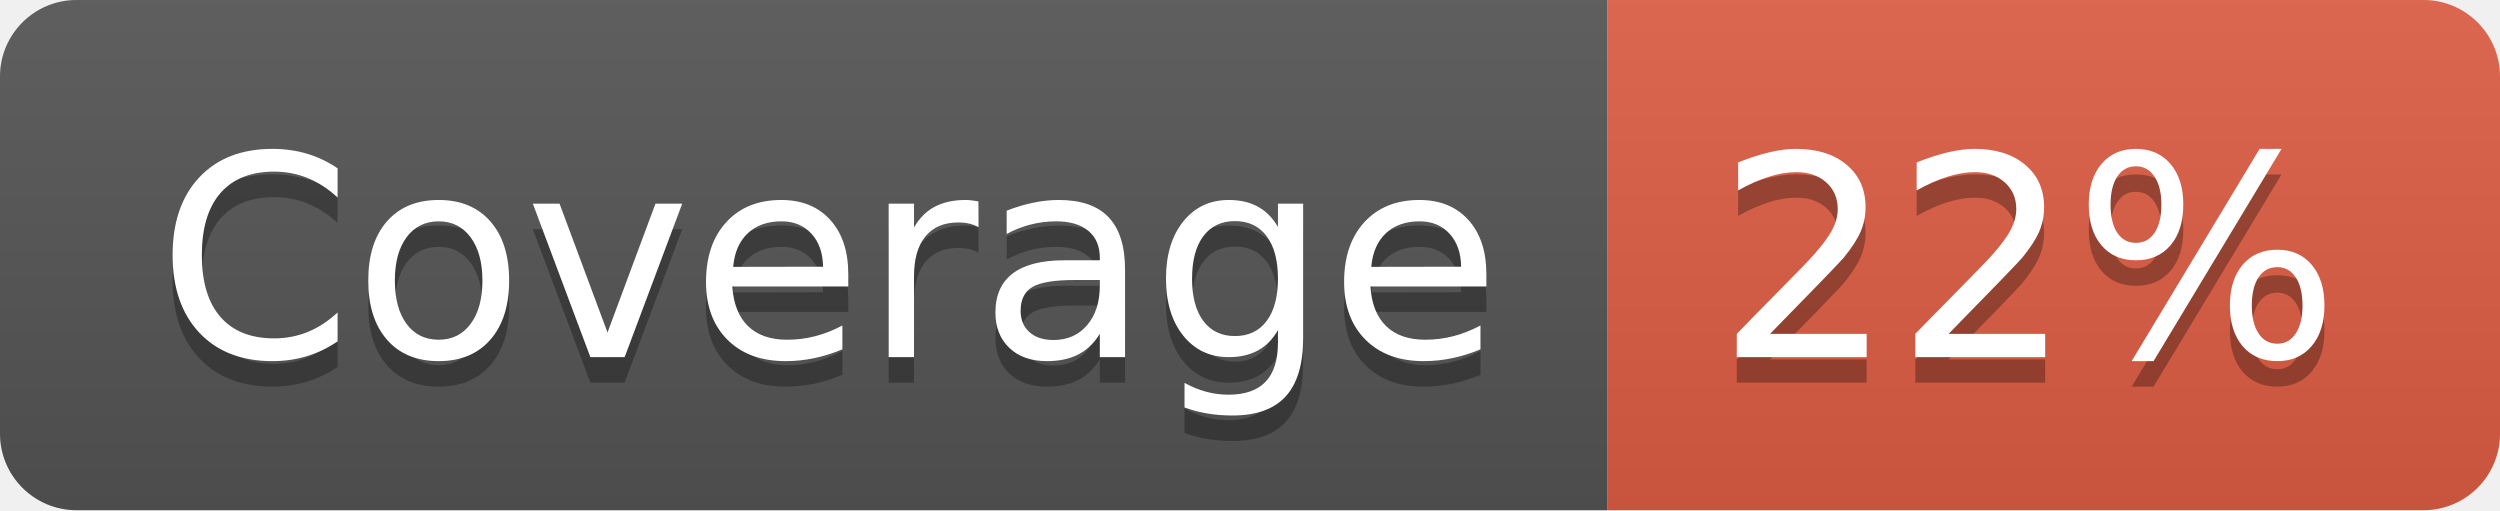
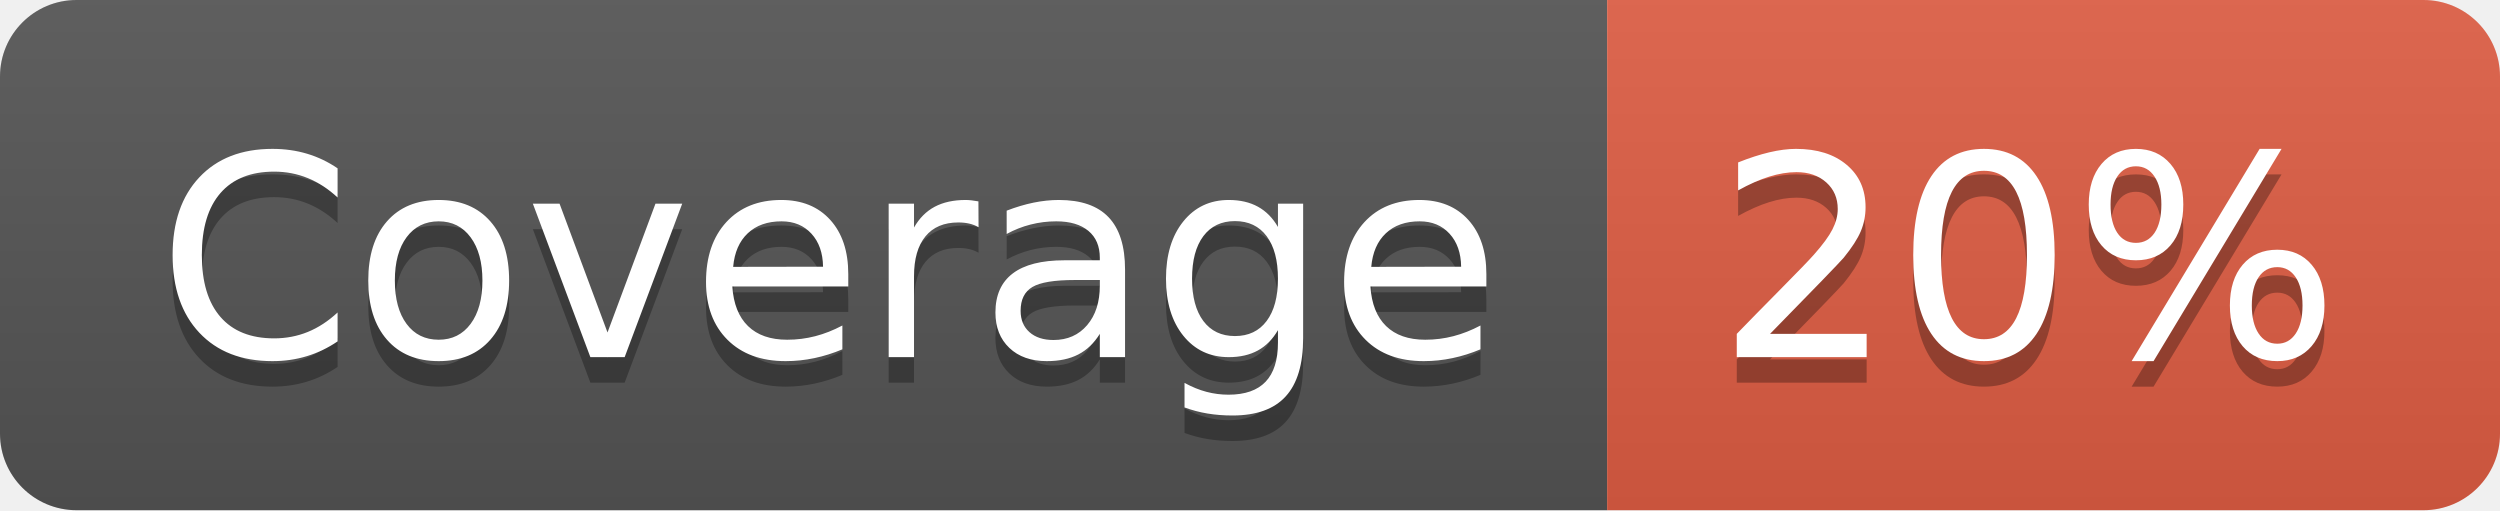
- <svg xmlns="http://www.w3.org/2000/svg" width="98" height="20" role="img" aria-label="Coverage: 22%">
+ <svg xmlns="http://www.w3.org/2000/svg" width="98" height="20" role="img" aria-label="Coverage: 20%">
  <linearGradient id="s" x2="0" y2="100%">
    <stop offset="0" stop-color="#bbb" stop-opacity=".1" />
    <stop offset="1" stop-opacity=".1" />
  </linearGradient>
  <clipPath id="r">
    <rect width="98" height="20" rx="3" fill="#fff" />
  </clipPath>
  <g clip-path="url(#r)">
    <rect width="63" height="20" fill="#555" />
    <rect x="63" width="35" height="20" fill="#e05d44" />
    <rect width="98" height="20" fill="url(#s)" />
  </g>
  <g fill="#fff" text-anchor="middle" font-family="Verdana,Geneva,DejaVu Sans,sans-serif" text-rendering="geometricPrecision" font-size="110">
    <text aria-hidden="true" x="325" y="150" fill="#010101" fill-opacity=".3" transform="scale(.1)" textLength="530">Coverage</text>
    <text x="325" y="140" transform="scale(.1)" fill="#fff" textLength="530">Coverage</text>
-     <text aria-hidden="true" x="795" y="150" fill="#010101" fill-opacity=".3" transform="scale(.1)" textLength="250">22%</text>
-     <text x="795" y="140" transform="scale(.1)" fill="#fff" textLength="250">22%</text>
+     <text aria-hidden="true" x="795" y="150" fill="#010101" fill-opacity=".3" transform="scale(.1)" textLength="250">20%</text>
+     <text x="795" y="140" transform="scale(.1)" fill="#fff" textLength="250">20%</text>
  </g>
</svg>
